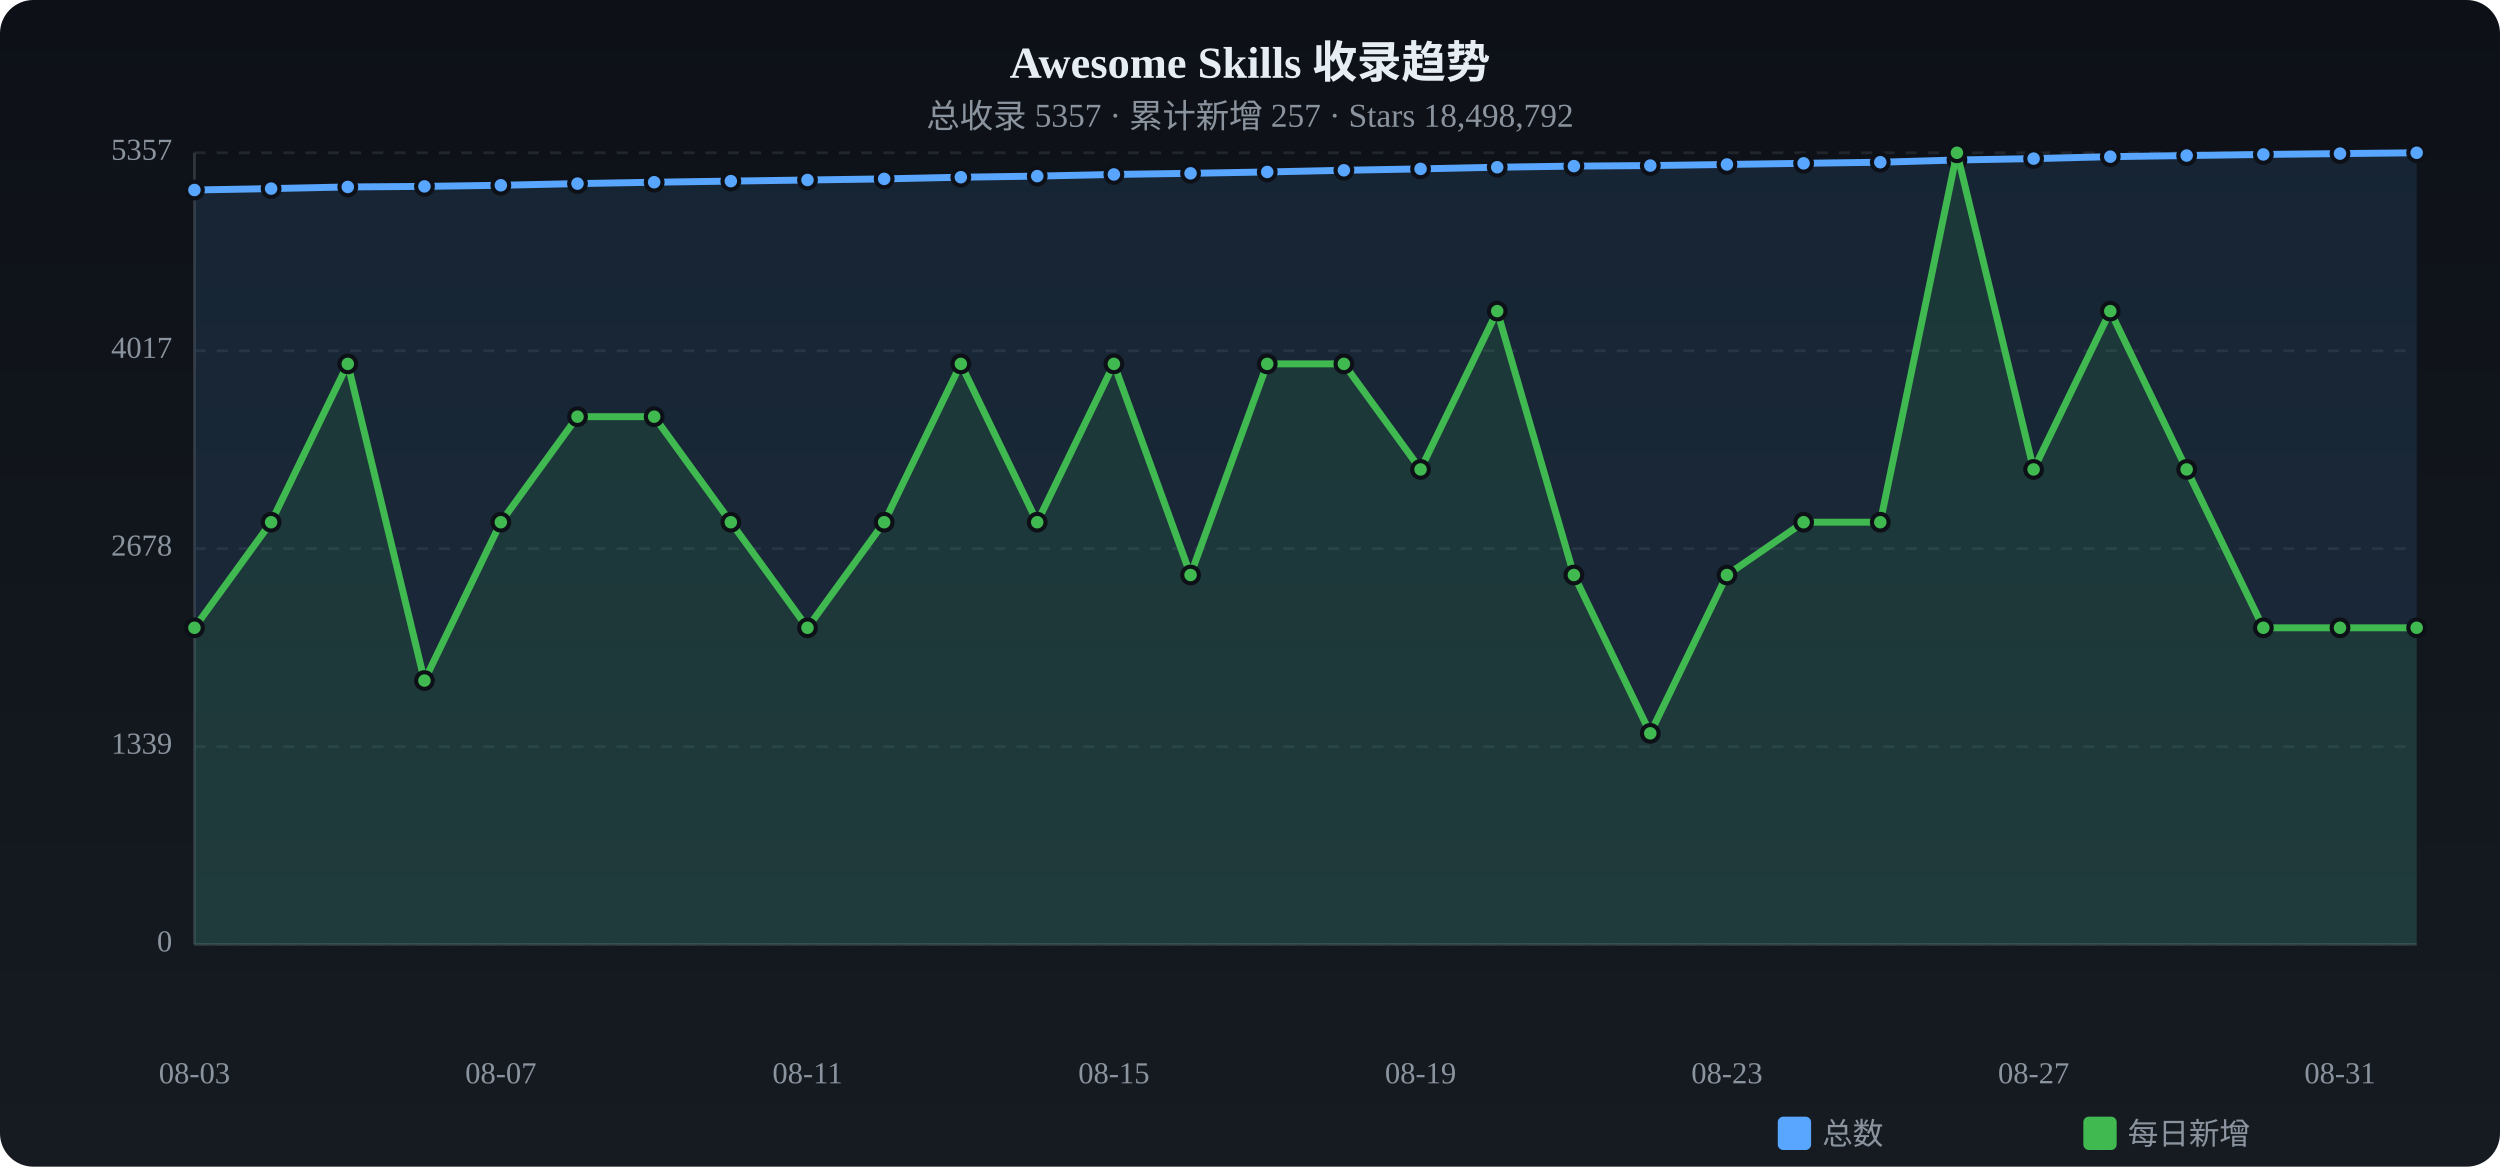
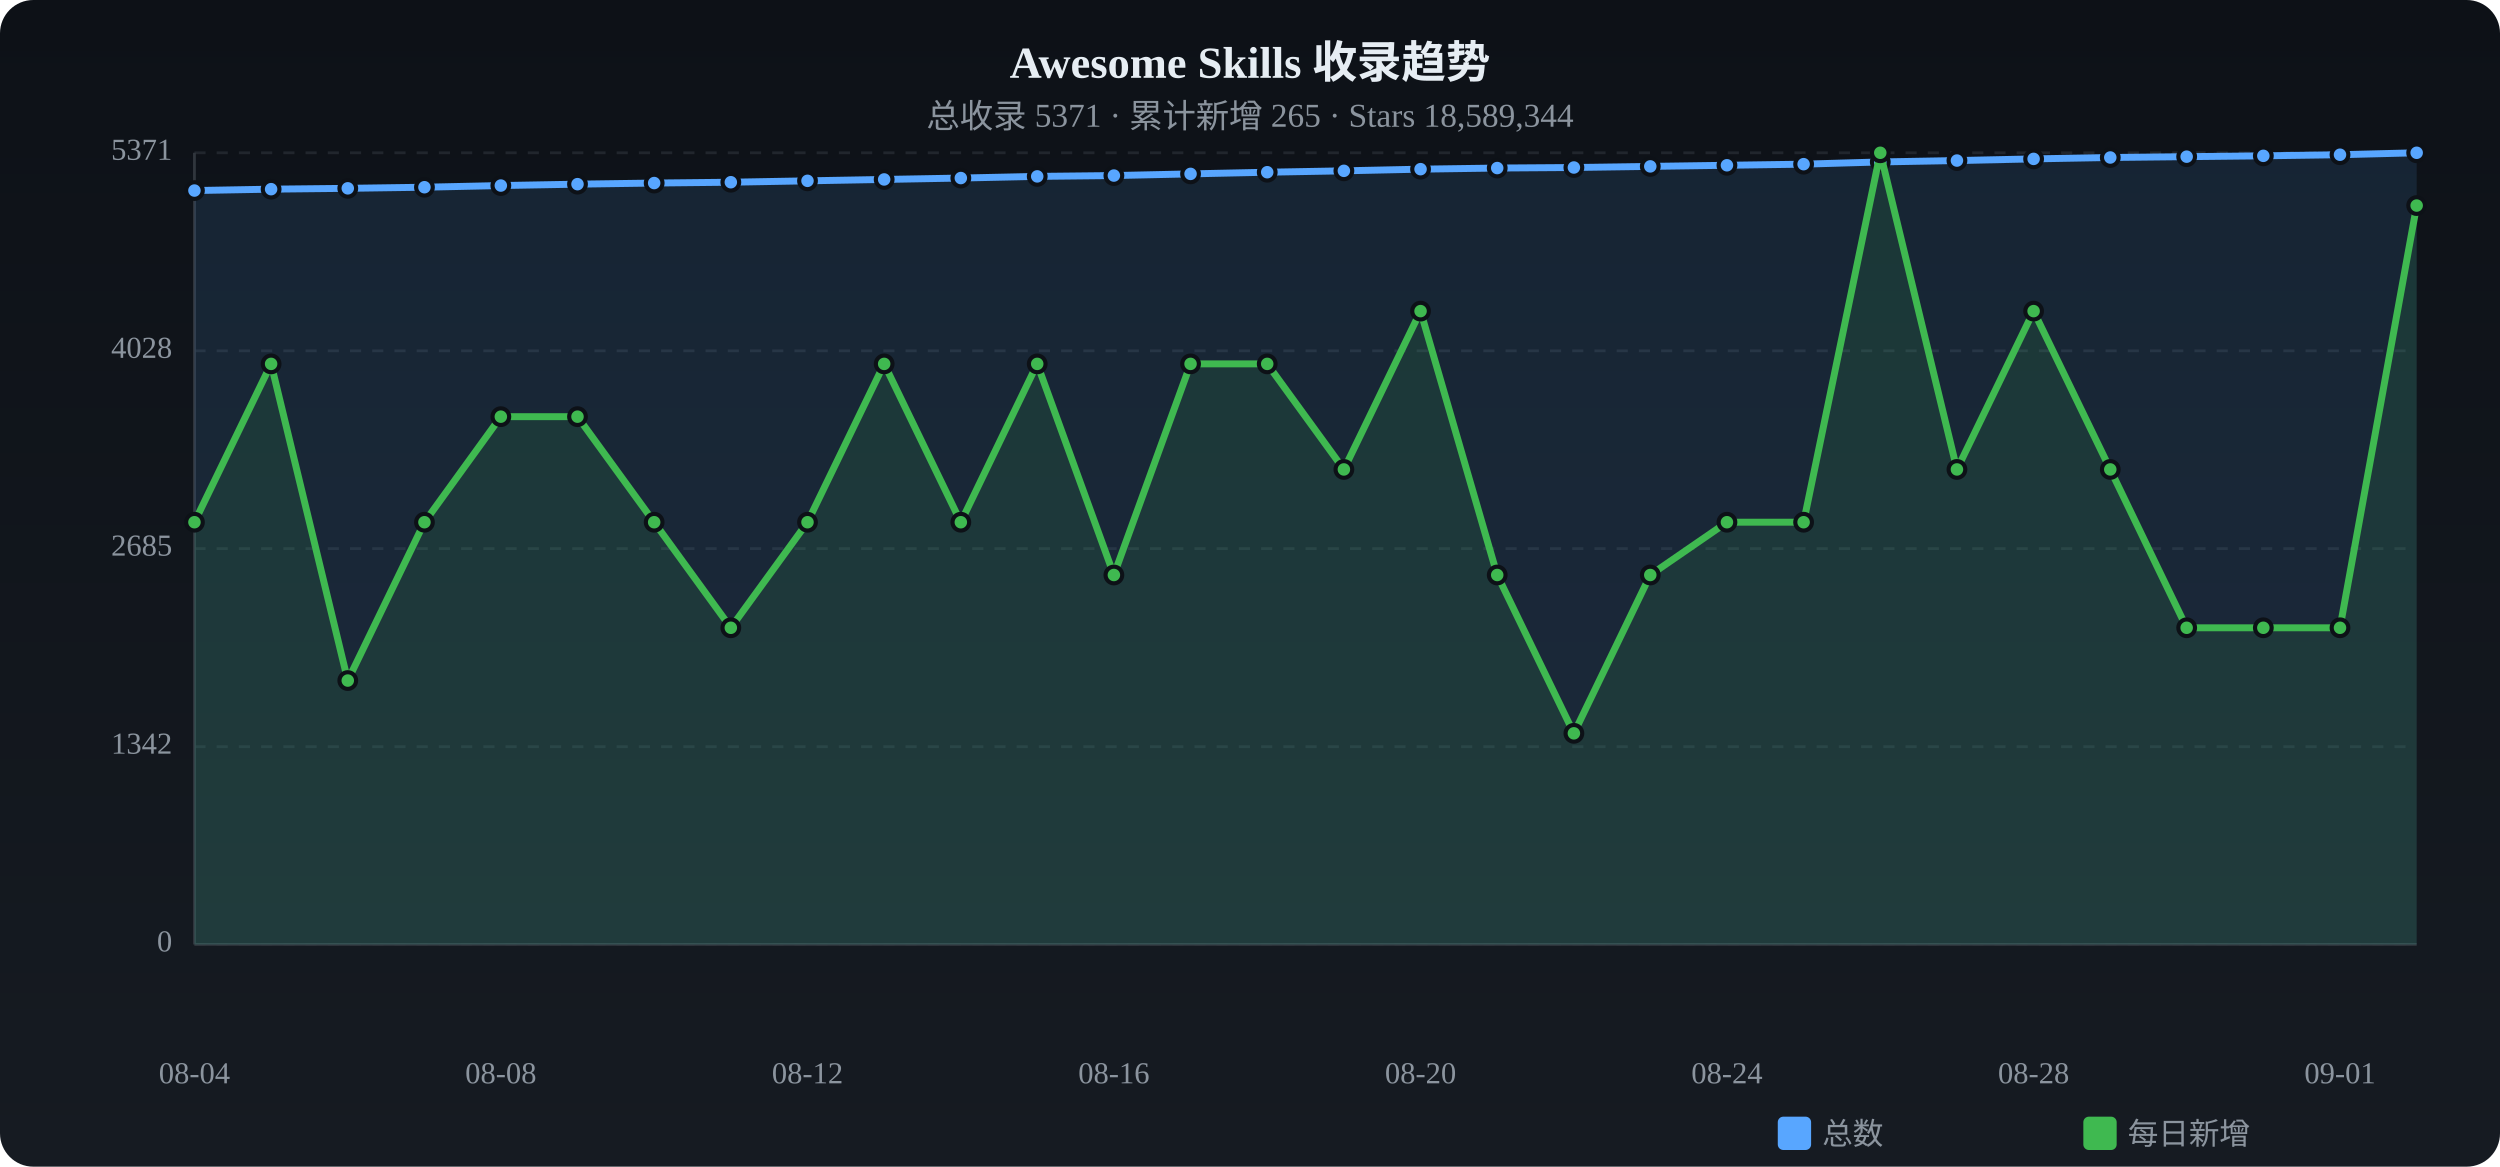
<svg xmlns="http://www.w3.org/2000/svg" viewBox="0 0 900 420" width="900" height="420">
  <defs>
    <linearGradient id="tbg" x1="0%" y1="0%" x2="0%" y2="100%">
      <stop offset="0%" stop-color="#0d1117" />
      <stop offset="100%" stop-color="#161b22" />
    </linearGradient>
  </defs>
  <rect width="900" height="420" rx="12" fill="url(#tbg)" />
  <text x="450.0" y="28" text-anchor="middle" fill="#e6edf3" font-size="16" font-weight="bold">Awesome Skills 收录趋势</text>
-   <text x="450.0" y="46" text-anchor="middle" fill="#8b949e" font-size="12">总收录 5357 · 累计新增 257 · Stars 18,498,792</text>
+   <text x="450.0" y="46" text-anchor="middle" fill="#8b949e" font-size="12">总收录 5371 · 累计新增 265 · Stars 18,589,344</text>
  <text x="62" y="340.0" text-anchor="end" fill="#8b949e" font-size="11" dominant-baseline="middle">0</text>
  <line x1="70" y1="340.0" x2="870" y2="340.0" stroke="#21262d" stroke-dasharray="4 4" />
-   <text x="62" y="268.8" text-anchor="end" fill="#8b949e" font-size="11" dominant-baseline="middle">1339</text>
+   <text x="62" y="268.8" text-anchor="end" fill="#8b949e" font-size="11" dominant-baseline="middle">1342</text>
  <line x1="70" y1="268.8" x2="870" y2="268.8" stroke="#21262d" stroke-dasharray="4 4" />
-   <text x="62" y="197.5" text-anchor="end" fill="#8b949e" font-size="11" dominant-baseline="middle">2678</text>
+   <text x="62" y="197.5" text-anchor="end" fill="#8b949e" font-size="11" dominant-baseline="middle">2685</text>
  <line x1="70" y1="197.5" x2="870" y2="197.5" stroke="#21262d" stroke-dasharray="4 4" />
-   <text x="62" y="126.3" text-anchor="end" fill="#8b949e" font-size="11" dominant-baseline="middle">4017</text>
+   <text x="62" y="126.3" text-anchor="end" fill="#8b949e" font-size="11" dominant-baseline="middle">4028</text>
  <line x1="70" y1="126.3" x2="870" y2="126.3" stroke="#21262d" stroke-dasharray="4 4" />
-   <text x="62" y="55.0" text-anchor="end" fill="#8b949e" font-size="11" dominant-baseline="middle">5357</text>
+   <text x="62" y="55.0" text-anchor="end" fill="#8b949e" font-size="11" dominant-baseline="middle">5371</text>
  <line x1="70" y1="55.0" x2="870" y2="55.0" stroke="#21262d" stroke-dasharray="4 4" />
  <line x1="70" y1="55" x2="70" y2="340" stroke="#30363d" />
  <line x1="70" y1="340" x2="870" y2="340" stroke="#30363d" />
-   <path d="M70.0,68.4 L97.6,67.9 L125.2,67.3 L152.8,67.1 L180.3,66.7 L207.9,66.1 L235.5,65.6 L263.1,65.2 L290.7,64.8 L318.3,64.4 L345.9,63.8 L373.4,63.4 L401.0,62.8 L428.6,62.4 L456.2,61.9 L483.8,61.3 L511.4,60.8 L539.0,60.2 L566.6,59.8 L594.1,59.6 L621.7,59.2 L649.3,58.8 L676.9,58.4 L704.5,57.6 L732.1,57.1 L759.7,56.4 L787.2,56.0 L814.8,55.6 L842.4,55.3 L870.0,55.0 L870.0,340 L70.0,340 Z" fill="#58a6ff" opacity="0.12" />
-   <polyline points="70.0,68.4 97.6,67.9 125.2,67.3 152.8,67.1 180.3,66.7 207.9,66.1 235.5,65.6 263.1,65.2 290.7,64.8 318.3,64.4 345.9,63.8 373.4,63.4 401.0,62.8 428.6,62.4 456.2,61.9 483.8,61.3 511.4,60.8 539.0,60.2 566.6,59.8 594.1,59.6 621.7,59.2 649.3,58.8 676.9,58.4 704.5,57.6 732.1,57.1 759.7,56.4 787.2,56.0 814.8,55.6 842.4,55.3 870.0,55.0" fill="none" stroke="#58a6ff" stroke-width="2.5" stroke-linecap="round" stroke-linejoin="round" />
-   <circle cx="70.0" cy="68.4" r="3" fill="#58a6ff" stroke="#0d1117" stroke-width="1.5" />
-   <circle cx="97.6" cy="67.9" r="3" fill="#58a6ff" stroke="#0d1117" stroke-width="1.5" />
-   <circle cx="125.2" cy="67.3" r="3" fill="#58a6ff" stroke="#0d1117" stroke-width="1.5" />
-   <circle cx="152.8" cy="67.1" r="3" fill="#58a6ff" stroke="#0d1117" stroke-width="1.5" />
-   <circle cx="180.3" cy="66.7" r="3" fill="#58a6ff" stroke="#0d1117" stroke-width="1.5" />
-   <circle cx="207.9" cy="66.1" r="3" fill="#58a6ff" stroke="#0d1117" stroke-width="1.5" />
-   <circle cx="235.5" cy="65.6" r="3" fill="#58a6ff" stroke="#0d1117" stroke-width="1.5" />
-   <circle cx="263.1" cy="65.2" r="3" fill="#58a6ff" stroke="#0d1117" stroke-width="1.5" />
-   <circle cx="290.7" cy="64.8" r="3" fill="#58a6ff" stroke="#0d1117" stroke-width="1.5" />
-   <circle cx="318.3" cy="64.4" r="3" fill="#58a6ff" stroke="#0d1117" stroke-width="1.5" />
-   <circle cx="345.9" cy="63.8" r="3" fill="#58a6ff" stroke="#0d1117" stroke-width="1.5" />
-   <circle cx="373.4" cy="63.4" r="3" fill="#58a6ff" stroke="#0d1117" stroke-width="1.5" />
-   <circle cx="401.0" cy="62.8" r="3" fill="#58a6ff" stroke="#0d1117" stroke-width="1.5" />
-   <circle cx="428.6" cy="62.4" r="3" fill="#58a6ff" stroke="#0d1117" stroke-width="1.5" />
-   <circle cx="456.2" cy="61.9" r="3" fill="#58a6ff" stroke="#0d1117" stroke-width="1.5" />
-   <circle cx="483.8" cy="61.3" r="3" fill="#58a6ff" stroke="#0d1117" stroke-width="1.5" />
-   <circle cx="511.4" cy="60.8" r="3" fill="#58a6ff" stroke="#0d1117" stroke-width="1.5" />
-   <circle cx="539.0" cy="60.2" r="3" fill="#58a6ff" stroke="#0d1117" stroke-width="1.5" />
-   <circle cx="566.6" cy="59.8" r="3" fill="#58a6ff" stroke="#0d1117" stroke-width="1.5" />
-   <circle cx="594.1" cy="59.6" r="3" fill="#58a6ff" stroke="#0d1117" stroke-width="1.5" />
-   <circle cx="621.7" cy="59.2" r="3" fill="#58a6ff" stroke="#0d1117" stroke-width="1.5" />
-   <circle cx="649.3" cy="58.8" r="3" fill="#58a6ff" stroke="#0d1117" stroke-width="1.5" />
-   <circle cx="676.9" cy="58.4" r="3" fill="#58a6ff" stroke="#0d1117" stroke-width="1.5" />
-   <circle cx="704.5" cy="57.6" r="3" fill="#58a6ff" stroke="#0d1117" stroke-width="1.5" />
-   <circle cx="732.1" cy="57.1" r="3" fill="#58a6ff" stroke="#0d1117" stroke-width="1.5" />
-   <circle cx="759.7" cy="56.4" r="3" fill="#58a6ff" stroke="#0d1117" stroke-width="1.5" />
-   <circle cx="787.2" cy="56.0" r="3" fill="#58a6ff" stroke="#0d1117" stroke-width="1.5" />
-   <circle cx="814.8" cy="55.6" r="3" fill="#58a6ff" stroke="#0d1117" stroke-width="1.5" />
-   <circle cx="842.4" cy="55.3" r="3" fill="#58a6ff" stroke="#0d1117" stroke-width="1.5" />
+   <path d="M70.0,68.6 L97.6,68.1 L125.2,67.8 L152.8,67.4 L180.3,66.8 L207.9,66.3 L235.5,65.9 L263.1,65.6 L290.7,65.1 L318.3,64.6 L345.9,64.1 L373.4,63.5 L401.0,63.2 L428.6,62.6 L456.2,62.0 L483.8,61.5 L511.4,60.9 L539.0,60.5 L566.6,60.3 L594.1,59.9 L621.7,59.5 L649.3,59.1 L676.9,58.3 L704.5,57.8 L732.1,57.2 L759.7,56.7 L787.2,56.4 L814.8,56.1 L842.4,55.7 L870.0,55.0 L870.0,340 L70.0,340 Z" fill="#58a6ff" opacity="0.12" />
+   <polyline points="70.0,68.6 97.6,68.1 125.2,67.8 152.8,67.4 180.3,66.8 207.9,66.3 235.5,65.9 263.1,65.6 290.7,65.1 318.3,64.6 345.9,64.1 373.4,63.5 401.0,63.2 428.6,62.6 456.2,62.0 483.8,61.5 511.4,60.9 539.0,60.5 566.6,60.3 594.1,59.9 621.7,59.5 649.3,59.1 676.9,58.3 704.5,57.8 732.1,57.2 759.7,56.7 787.2,56.4 814.8,56.1 842.4,55.7 870.0,55.0" fill="none" stroke="#58a6ff" stroke-width="2.5" stroke-linecap="round" stroke-linejoin="round" />
+   <circle cx="70.0" cy="68.6" r="3" fill="#58a6ff" stroke="#0d1117" stroke-width="1.5" />
+   <circle cx="97.6" cy="68.1" r="3" fill="#58a6ff" stroke="#0d1117" stroke-width="1.5" />
+   <circle cx="125.2" cy="67.8" r="3" fill="#58a6ff" stroke="#0d1117" stroke-width="1.5" />
+   <circle cx="152.8" cy="67.4" r="3" fill="#58a6ff" stroke="#0d1117" stroke-width="1.5" />
+   <circle cx="180.3" cy="66.8" r="3" fill="#58a6ff" stroke="#0d1117" stroke-width="1.5" />
+   <circle cx="207.9" cy="66.3" r="3" fill="#58a6ff" stroke="#0d1117" stroke-width="1.5" />
+   <circle cx="235.5" cy="65.9" r="3" fill="#58a6ff" stroke="#0d1117" stroke-width="1.5" />
+   <circle cx="263.1" cy="65.6" r="3" fill="#58a6ff" stroke="#0d1117" stroke-width="1.5" />
+   <circle cx="290.7" cy="65.1" r="3" fill="#58a6ff" stroke="#0d1117" stroke-width="1.5" />
+   <circle cx="318.3" cy="64.6" r="3" fill="#58a6ff" stroke="#0d1117" stroke-width="1.5" />
+   <circle cx="345.9" cy="64.1" r="3" fill="#58a6ff" stroke="#0d1117" stroke-width="1.5" />
+   <circle cx="373.4" cy="63.5" r="3" fill="#58a6ff" stroke="#0d1117" stroke-width="1.5" />
+   <circle cx="401.0" cy="63.2" r="3" fill="#58a6ff" stroke="#0d1117" stroke-width="1.5" />
+   <circle cx="428.6" cy="62.6" r="3" fill="#58a6ff" stroke="#0d1117" stroke-width="1.5" />
+   <circle cx="456.2" cy="62.0" r="3" fill="#58a6ff" stroke="#0d1117" stroke-width="1.5" />
+   <circle cx="483.8" cy="61.5" r="3" fill="#58a6ff" stroke="#0d1117" stroke-width="1.5" />
+   <circle cx="511.4" cy="60.9" r="3" fill="#58a6ff" stroke="#0d1117" stroke-width="1.5" />
+   <circle cx="539.0" cy="60.5" r="3" fill="#58a6ff" stroke="#0d1117" stroke-width="1.5" />
+   <circle cx="566.6" cy="60.3" r="3" fill="#58a6ff" stroke="#0d1117" stroke-width="1.5" />
+   <circle cx="594.1" cy="59.9" r="3" fill="#58a6ff" stroke="#0d1117" stroke-width="1.5" />
+   <circle cx="621.7" cy="59.5" r="3" fill="#58a6ff" stroke="#0d1117" stroke-width="1.5" />
+   <circle cx="649.3" cy="59.1" r="3" fill="#58a6ff" stroke="#0d1117" stroke-width="1.5" />
+   <circle cx="676.9" cy="58.3" r="3" fill="#58a6ff" stroke="#0d1117" stroke-width="1.5" />
+   <circle cx="704.5" cy="57.8" r="3" fill="#58a6ff" stroke="#0d1117" stroke-width="1.5" />
+   <circle cx="732.1" cy="57.2" r="3" fill="#58a6ff" stroke="#0d1117" stroke-width="1.5" />
+   <circle cx="759.7" cy="56.7" r="3" fill="#58a6ff" stroke="#0d1117" stroke-width="1.5" />
+   <circle cx="787.2" cy="56.4" r="3" fill="#58a6ff" stroke="#0d1117" stroke-width="1.5" />
+   <circle cx="814.8" cy="56.1" r="3" fill="#58a6ff" stroke="#0d1117" stroke-width="1.5" />
+   <circle cx="842.4" cy="55.7" r="3" fill="#58a6ff" stroke="#0d1117" stroke-width="1.5" />
  <circle cx="870.0" cy="55.0" r="3" fill="#58a6ff" stroke="#0d1117" stroke-width="1.5" />
-   <path d="M70.0,226.0 L97.6,188.0 L125.2,131.0 L152.8,245.0 L180.3,188.0 L207.9,150.0 L235.5,150.0 L263.1,188.0 L290.7,226.0 L318.3,188.0 L345.9,131.0 L373.4,188.0 L401.0,131.0 L428.6,207.0 L456.2,131.0 L483.8,131.0 L511.4,169.0 L539.0,112.0 L566.6,207.0 L594.1,264.0 L621.7,207.0 L649.3,188.0 L676.9,188.0 L704.5,55.0 L732.1,169.0 L759.7,112.0 L787.2,169.0 L814.8,226.0 L842.4,226.0 L870.0,226.0 L870.0,340 L70.0,340 Z" fill="#3fb950" opacity="0.12" />
-   <polyline points="70.0,226.0 97.6,188.0 125.2,131.0 152.8,245.0 180.3,188.0 207.9,150.0 235.5,150.0 263.1,188.0 290.7,226.0 318.3,188.0 345.9,131.0 373.4,188.0 401.0,131.0 428.6,207.0 456.2,131.0 483.8,131.0 511.4,169.0 539.0,112.0 566.6,207.0 594.1,264.0 621.7,207.0 649.3,188.0 676.9,188.0 704.5,55.0 732.1,169.0 759.7,112.0 787.2,169.0 814.8,226.0 842.4,226.0 870.0,226.0" fill="none" stroke="#3fb950" stroke-width="2.5" stroke-linecap="round" stroke-linejoin="round" />
-   <circle cx="70.0" cy="226.0" r="3" fill="#3fb950" stroke="#0d1117" stroke-width="1.5" />
-   <circle cx="97.6" cy="188.0" r="3" fill="#3fb950" stroke="#0d1117" stroke-width="1.5" />
-   <circle cx="125.2" cy="131.0" r="3" fill="#3fb950" stroke="#0d1117" stroke-width="1.5" />
-   <circle cx="152.8" cy="245.0" r="3" fill="#3fb950" stroke="#0d1117" stroke-width="1.5" />
-   <circle cx="180.3" cy="188.0" r="3" fill="#3fb950" stroke="#0d1117" stroke-width="1.5" />
+   <path d="M70.0,188.0 L97.6,131.0 L125.2,245.0 L152.8,188.0 L180.3,150.0 L207.9,150.0 L235.5,188.0 L263.1,226.0 L290.7,188.0 L318.3,131.0 L345.9,188.0 L373.4,131.0 L401.0,207.0 L428.6,131.0 L456.2,131.0 L483.8,169.0 L511.4,112.0 L539.0,207.0 L566.6,264.0 L594.1,207.0 L621.7,188.0 L649.3,188.0 L676.9,55.0 L704.5,169.0 L732.1,112.0 L759.7,169.0 L787.2,226.0 L814.8,226.0 L842.4,226.0 L870.0,74.0 L870.0,340 L70.0,340 Z" fill="#3fb950" opacity="0.12" />
+   <polyline points="70.0,188.0 97.6,131.0 125.2,245.0 152.8,188.0 180.3,150.0 207.9,150.0 235.5,188.0 263.1,226.0 290.7,188.0 318.3,131.0 345.9,188.0 373.4,131.0 401.0,207.0 428.6,131.0 456.2,131.0 483.8,169.0 511.4,112.0 539.0,207.0 566.6,264.0 594.1,207.0 621.7,188.0 649.3,188.0 676.9,55.0 704.5,169.0 732.1,112.0 759.7,169.0 787.2,226.0 814.8,226.0 842.4,226.0 870.0,74.0" fill="none" stroke="#3fb950" stroke-width="2.5" stroke-linecap="round" stroke-linejoin="round" />
+   <circle cx="70.0" cy="188.0" r="3" fill="#3fb950" stroke="#0d1117" stroke-width="1.5" />
+   <circle cx="97.6" cy="131.0" r="3" fill="#3fb950" stroke="#0d1117" stroke-width="1.5" />
+   <circle cx="125.2" cy="245.0" r="3" fill="#3fb950" stroke="#0d1117" stroke-width="1.5" />
+   <circle cx="152.8" cy="188.0" r="3" fill="#3fb950" stroke="#0d1117" stroke-width="1.5" />
+   <circle cx="180.3" cy="150.0" r="3" fill="#3fb950" stroke="#0d1117" stroke-width="1.5" />
  <circle cx="207.9" cy="150.0" r="3" fill="#3fb950" stroke="#0d1117" stroke-width="1.5" />
-   <circle cx="235.5" cy="150.0" r="3" fill="#3fb950" stroke="#0d1117" stroke-width="1.5" />
-   <circle cx="263.1" cy="188.0" r="3" fill="#3fb950" stroke="#0d1117" stroke-width="1.5" />
-   <circle cx="290.7" cy="226.0" r="3" fill="#3fb950" stroke="#0d1117" stroke-width="1.5" />
-   <circle cx="318.3" cy="188.0" r="3" fill="#3fb950" stroke="#0d1117" stroke-width="1.5" />
-   <circle cx="345.9" cy="131.0" r="3" fill="#3fb950" stroke="#0d1117" stroke-width="1.5" />
-   <circle cx="373.4" cy="188.0" r="3" fill="#3fb950" stroke="#0d1117" stroke-width="1.5" />
-   <circle cx="401.0" cy="131.0" r="3" fill="#3fb950" stroke="#0d1117" stroke-width="1.5" />
-   <circle cx="428.6" cy="207.0" r="3" fill="#3fb950" stroke="#0d1117" stroke-width="1.5" />
+   <circle cx="235.5" cy="188.0" r="3" fill="#3fb950" stroke="#0d1117" stroke-width="1.5" />
+   <circle cx="263.1" cy="226.0" r="3" fill="#3fb950" stroke="#0d1117" stroke-width="1.5" />
+   <circle cx="290.7" cy="188.0" r="3" fill="#3fb950" stroke="#0d1117" stroke-width="1.5" />
+   <circle cx="318.3" cy="131.0" r="3" fill="#3fb950" stroke="#0d1117" stroke-width="1.5" />
+   <circle cx="345.9" cy="188.0" r="3" fill="#3fb950" stroke="#0d1117" stroke-width="1.5" />
+   <circle cx="373.4" cy="131.0" r="3" fill="#3fb950" stroke="#0d1117" stroke-width="1.5" />
+   <circle cx="401.0" cy="207.0" r="3" fill="#3fb950" stroke="#0d1117" stroke-width="1.5" />
+   <circle cx="428.6" cy="131.0" r="3" fill="#3fb950" stroke="#0d1117" stroke-width="1.5" />
  <circle cx="456.2" cy="131.0" r="3" fill="#3fb950" stroke="#0d1117" stroke-width="1.5" />
-   <circle cx="483.8" cy="131.0" r="3" fill="#3fb950" stroke="#0d1117" stroke-width="1.5" />
-   <circle cx="511.4" cy="169.0" r="3" fill="#3fb950" stroke="#0d1117" stroke-width="1.5" />
-   <circle cx="539.0" cy="112.0" r="3" fill="#3fb950" stroke="#0d1117" stroke-width="1.5" />
-   <circle cx="566.6" cy="207.0" r="3" fill="#3fb950" stroke="#0d1117" stroke-width="1.5" />
-   <circle cx="594.1" cy="264.0" r="3" fill="#3fb950" stroke="#0d1117" stroke-width="1.5" />
-   <circle cx="621.7" cy="207.0" r="3" fill="#3fb950" stroke="#0d1117" stroke-width="1.5" />
+   <circle cx="483.8" cy="169.0" r="3" fill="#3fb950" stroke="#0d1117" stroke-width="1.5" />
+   <circle cx="511.4" cy="112.0" r="3" fill="#3fb950" stroke="#0d1117" stroke-width="1.5" />
+   <circle cx="539.0" cy="207.0" r="3" fill="#3fb950" stroke="#0d1117" stroke-width="1.5" />
+   <circle cx="566.6" cy="264.0" r="3" fill="#3fb950" stroke="#0d1117" stroke-width="1.5" />
+   <circle cx="594.1" cy="207.0" r="3" fill="#3fb950" stroke="#0d1117" stroke-width="1.5" />
+   <circle cx="621.7" cy="188.0" r="3" fill="#3fb950" stroke="#0d1117" stroke-width="1.5" />
  <circle cx="649.3" cy="188.0" r="3" fill="#3fb950" stroke="#0d1117" stroke-width="1.5" />
-   <circle cx="676.9" cy="188.0" r="3" fill="#3fb950" stroke="#0d1117" stroke-width="1.5" />
-   <circle cx="704.5" cy="55.0" r="3" fill="#3fb950" stroke="#0d1117" stroke-width="1.5" />
-   <circle cx="732.1" cy="169.0" r="3" fill="#3fb950" stroke="#0d1117" stroke-width="1.5" />
-   <circle cx="759.7" cy="112.0" r="3" fill="#3fb950" stroke="#0d1117" stroke-width="1.5" />
-   <circle cx="787.2" cy="169.0" r="3" fill="#3fb950" stroke="#0d1117" stroke-width="1.5" />
+   <circle cx="676.9" cy="55.0" r="3" fill="#3fb950" stroke="#0d1117" stroke-width="1.5" />
+   <circle cx="704.5" cy="169.0" r="3" fill="#3fb950" stroke="#0d1117" stroke-width="1.5" />
+   <circle cx="732.1" cy="112.0" r="3" fill="#3fb950" stroke="#0d1117" stroke-width="1.5" />
+   <circle cx="759.7" cy="169.0" r="3" fill="#3fb950" stroke="#0d1117" stroke-width="1.5" />
+   <circle cx="787.2" cy="226.0" r="3" fill="#3fb950" stroke="#0d1117" stroke-width="1.5" />
  <circle cx="814.8" cy="226.0" r="3" fill="#3fb950" stroke="#0d1117" stroke-width="1.5" />
  <circle cx="842.4" cy="226.0" r="3" fill="#3fb950" stroke="#0d1117" stroke-width="1.5" />
-   <circle cx="870.0" cy="226.0" r="3" fill="#3fb950" stroke="#0d1117" stroke-width="1.5" />
-   <text x="70.0" y="390" text-anchor="middle" fill="#8b949e" font-size="11">08-03</text>
-   <text x="180.3" y="390" text-anchor="middle" fill="#8b949e" font-size="11">08-07</text>
-   <text x="290.7" y="390" text-anchor="middle" fill="#8b949e" font-size="11">08-11</text>
-   <text x="401.0" y="390" text-anchor="middle" fill="#8b949e" font-size="11">08-15</text>
-   <text x="511.4" y="390" text-anchor="middle" fill="#8b949e" font-size="11">08-19</text>
-   <text x="621.7" y="390" text-anchor="middle" fill="#8b949e" font-size="11">08-23</text>
-   <text x="732.1" y="390" text-anchor="middle" fill="#8b949e" font-size="11">08-27</text>
-   <text x="842.4" y="390" text-anchor="middle" fill="#8b949e" font-size="11">08-31</text>
+   <circle cx="870.0" cy="74.0" r="3" fill="#3fb950" stroke="#0d1117" stroke-width="1.5" />
+   <text x="70.0" y="390" text-anchor="middle" fill="#8b949e" font-size="11">08-04</text>
+   <text x="180.3" y="390" text-anchor="middle" fill="#8b949e" font-size="11">08-08</text>
+   <text x="290.7" y="390" text-anchor="middle" fill="#8b949e" font-size="11">08-12</text>
+   <text x="401.0" y="390" text-anchor="middle" fill="#8b949e" font-size="11">08-16</text>
+   <text x="511.4" y="390" text-anchor="middle" fill="#8b949e" font-size="11">08-20</text>
+   <text x="621.7" y="390" text-anchor="middle" fill="#8b949e" font-size="11">08-24</text>
+   <text x="732.1" y="390" text-anchor="middle" fill="#8b949e" font-size="11">08-28</text>
+   <text x="842.4" y="390" text-anchor="middle" fill="#8b949e" font-size="11">09-01</text>
  <rect x="640" y="402" width="12" height="12" rx="2" fill="#58a6ff" />
  <text x="656" y="412" fill="#8b949e" font-size="11">总数</text>
  <rect x="750" y="402" width="12" height="12" rx="2" fill="#3fb950" />
  <text x="766" y="412" fill="#8b949e" font-size="11">每日新增</text>
</svg>
